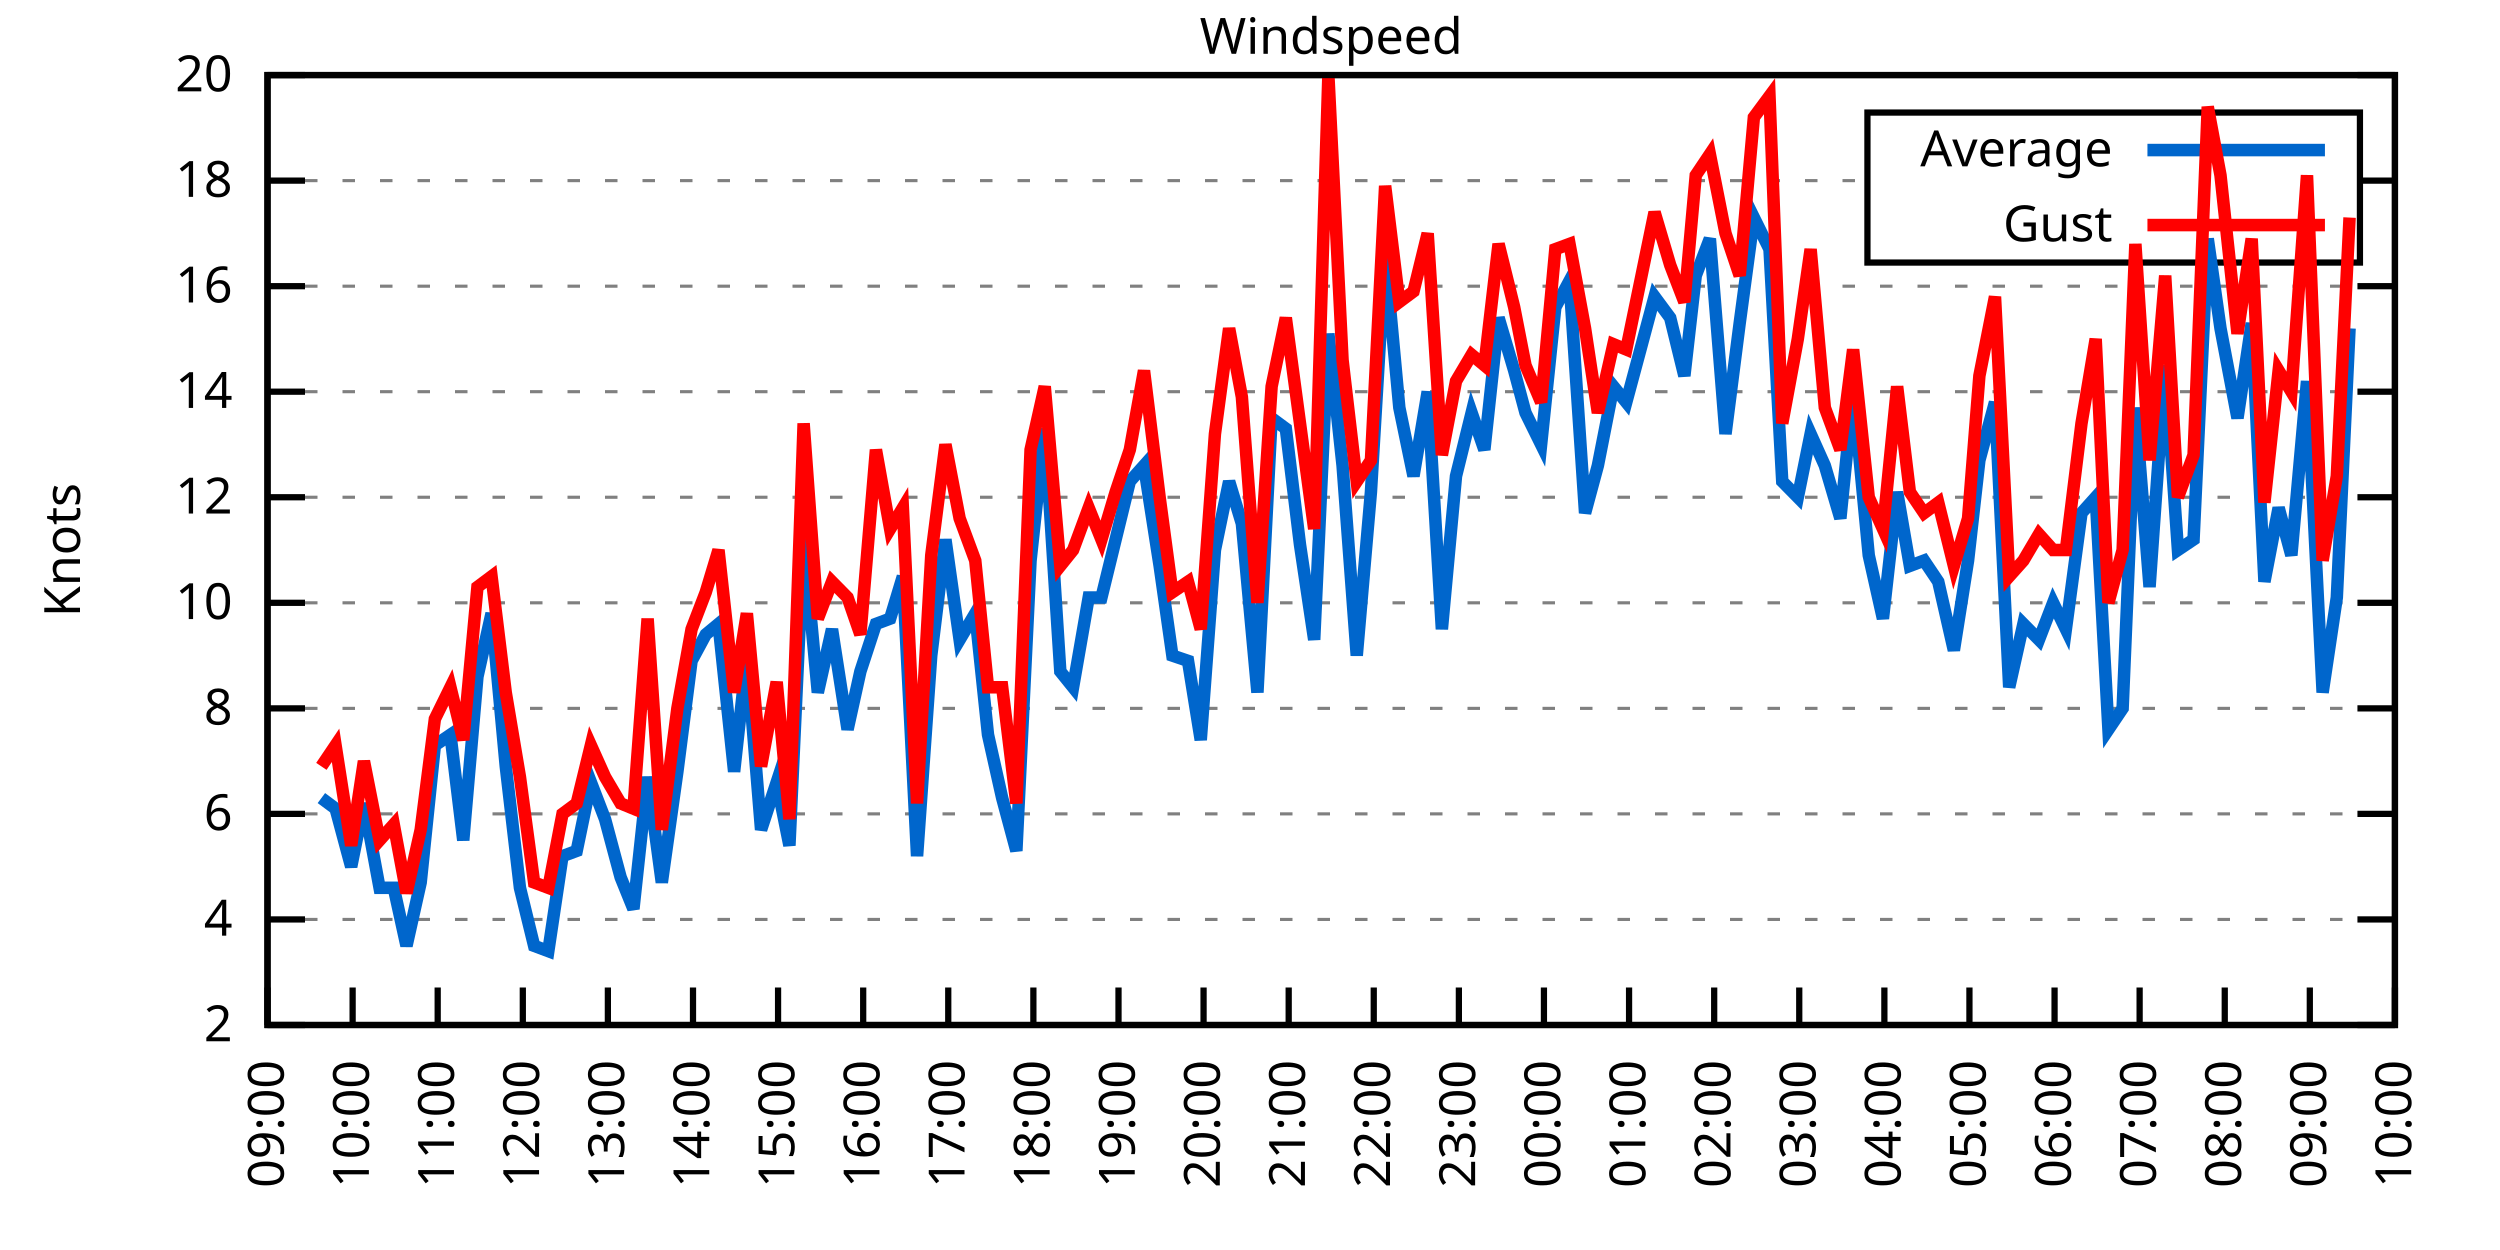
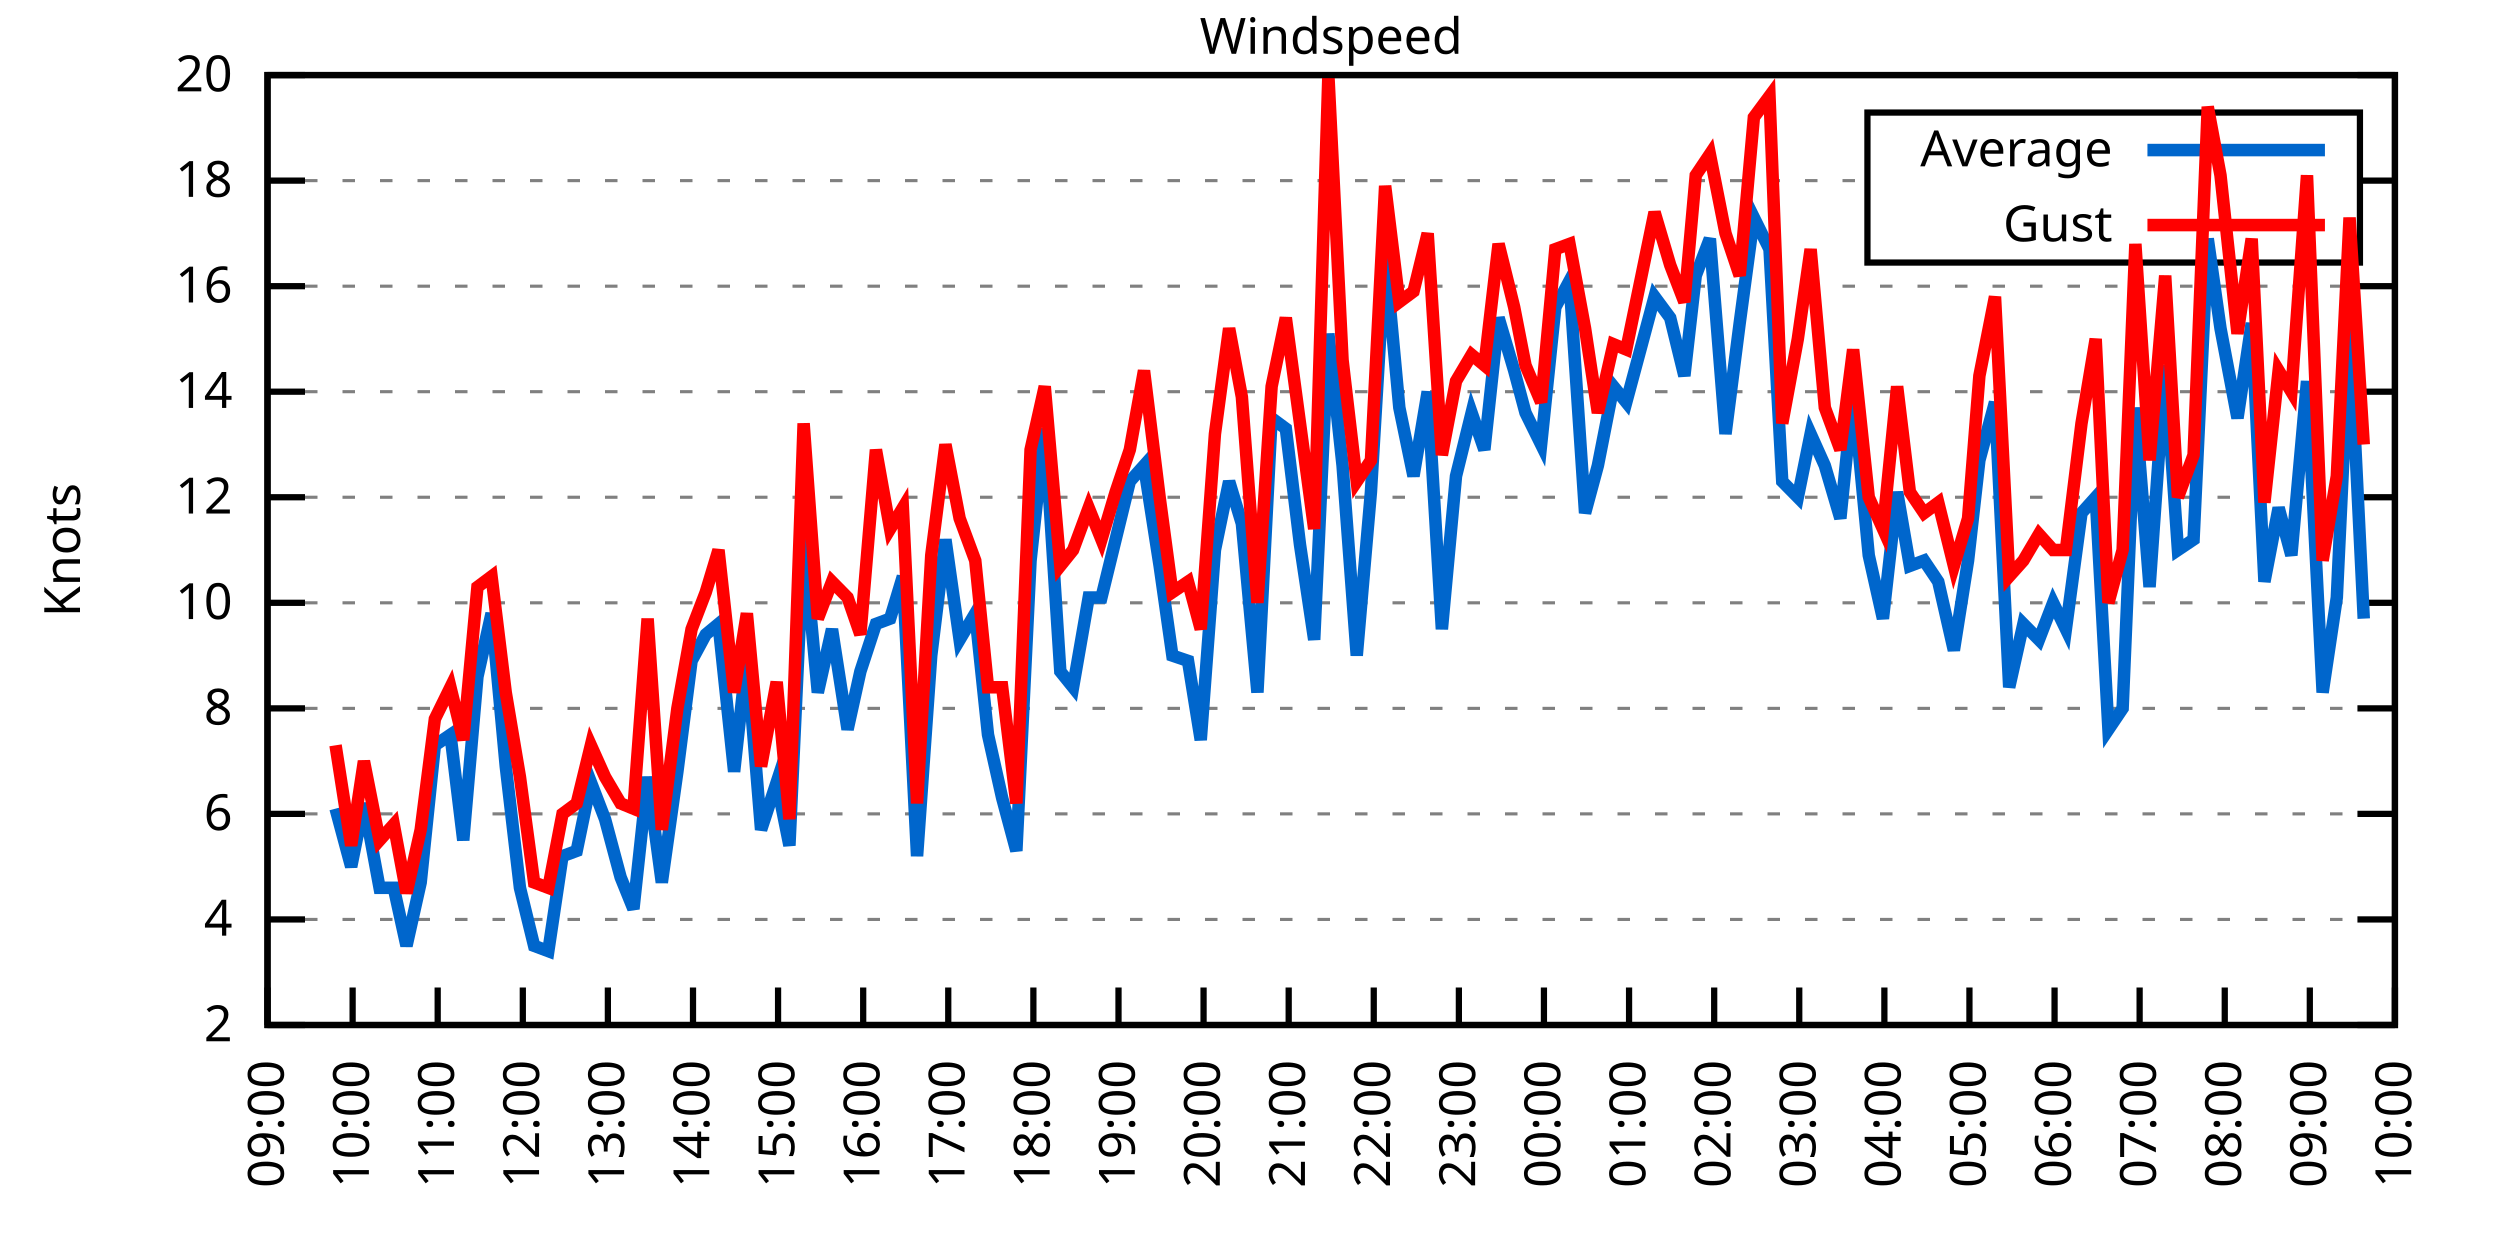
<svg xmlns="http://www.w3.org/2000/svg" xmlns:xlink="http://www.w3.org/1999/xlink" width="400" height="200" viewBox="0 0 400 200">
  <g id="gnuplot_canvas">
    <rect x="0" y="0" width="400" height="200" fill="none" />
    <defs>
      <circle id="gpDot" r="0.5" stroke-width="0.5" stroke="currentColor" />
      <path id="gpPt0" stroke-width="0.333" stroke="currentColor" d="M-1,0 h2 M0,-1 v2" />
      <path id="gpPt1" stroke-width="0.333" stroke="currentColor" d="M-1,-1 L1,1 M1,-1 L-1,1" />
      <path id="gpPt2" stroke-width="0.333" stroke="currentColor" d="M-1,0 L1,0 M0,-1 L0,1 M-1,-1 L1,1 M-1,1 L1,-1" />
      <rect id="gpPt3" stroke-width="0.333" stroke="currentColor" x="-1" y="-1" width="2" height="2" />
      <rect id="gpPt4" stroke-width="0.333" stroke="currentColor" fill="currentColor" x="-1" y="-1" width="2" height="2" />
      <circle id="gpPt5" stroke-width="0.333" stroke="currentColor" cx="0" cy="0" r="1" />
      <use xlink:href="#gpPt5" id="gpPt6" fill="currentColor" stroke="none" />
      <path id="gpPt7" stroke-width="0.333" stroke="currentColor" d="M0,-1.33 L-1.33,0.67 L1.33,0.67 z" />
      <use xlink:href="#gpPt7" id="gpPt8" fill="currentColor" stroke="none" />
      <use xlink:href="#gpPt7" id="gpPt9" stroke="currentColor" transform="rotate(180)" />
      <use xlink:href="#gpPt9" id="gpPt10" fill="currentColor" stroke="none" />
      <use xlink:href="#gpPt3" id="gpPt11" stroke="currentColor" transform="rotate(45)" />
      <use xlink:href="#gpPt11" id="gpPt12" fill="currentColor" stroke="none" />
      <path id="gpPt13" stroke-width="0.333" stroke="currentColor" d="M0,1.330 L1.265,0.411 L0.782,-1.067 L-0.782,-1.076 L-1.265,0.411 z" />
      <use xlink:href="#gpPt13" id="gpPt14" fill="currentColor" stroke="none" />
      <filter id="textbox" filterUnits="objectBoundingBox" x="0" y="0" height="1" width="1">
        <feFlood flood-color="white" flood-opacity="1" result="bgnd" />
        <feComposite in="SourceGraphic" in2="bgnd" operator="atop" />
      </filter>
      <filter id="greybox" filterUnits="objectBoundingBox" x="0" y="0" height="1" width="1">
        <feFlood flood-color="lightgrey" flood-opacity="1" result="grey" />
        <feComposite in="SourceGraphic" in2="grey" operator="atop" />
      </filter>
    </defs>
    <g fill="none" color="white" stroke="currentColor" stroke-width="1.00" stroke-linecap="butt" stroke-linejoin="miter">
</g>
    <g fill="none" color="black" stroke="currentColor" stroke-width="1.00" stroke-linecap="butt" stroke-linejoin="miter">
      <g stroke="none" shape-rendering="crispEdges">
        <polygon fill="rgb(255, 255, 255)" points="42.80,164.00 383.18,164.00 383.18,12.02 42.80,12.02 " />
      </g>
    </g>
    <g fill="none" color="black" stroke="currentColor" stroke-width="1.00" stroke-linecap="butt" stroke-linejoin="miter">
</g>
    <g fill="none" color="black" stroke="black" stroke-width="0.50" stroke-linecap="butt" stroke-linejoin="miter">
</g>
    <g fill="none" color="gray" stroke="currentColor" stroke-width="0.50" stroke-linecap="butt" stroke-linejoin="miter">
      <path stroke="gray" stroke-dasharray="2,4" class="gridline" d="M42.80,164.00 L383.19,164.00  " />
    </g>
    <g fill="none" color="gray" stroke="gray" stroke-width="1.00" stroke-linecap="butt" stroke-linejoin="miter">
</g>
    <g fill="none" color="black" stroke="currentColor" stroke-width="1.00" stroke-linecap="butt" stroke-linejoin="miter">
      <path stroke="black" d="M42.80,164.00 L48.80,164.00 M383.19,164.00 L377.19,164.00  " />
      <g transform="translate(37.20,166.60)" stroke="none" fill="black" font-family="Sans" font-size="8.00" text-anchor="end">
        <text>
          <tspan font-family="Sans"> 2</tspan>
        </text>
      </g>
    </g>
    <g fill="none" color="black" stroke="currentColor" stroke-width="1.00" stroke-linecap="butt" stroke-linejoin="miter">
</g>
    <g fill="none" color="black" stroke="black" stroke-width="0.50" stroke-linecap="butt" stroke-linejoin="miter">
</g>
    <g fill="none" color="gray" stroke="currentColor" stroke-width="0.50" stroke-linecap="butt" stroke-linejoin="miter">
      <path stroke="gray" stroke-dasharray="2,4" class="gridline" d="M42.80,147.11 L383.19,147.11  " />
    </g>
    <g fill="none" color="gray" stroke="gray" stroke-width="1.00" stroke-linecap="butt" stroke-linejoin="miter">
</g>
    <g fill="none" color="black" stroke="currentColor" stroke-width="1.00" stroke-linecap="butt" stroke-linejoin="miter">
      <path stroke="black" d="M42.80,147.11 L48.80,147.11 M383.19,147.11 L377.19,147.11  " />
      <g transform="translate(37.20,149.71)" stroke="none" fill="black" font-family="Sans" font-size="8.00" text-anchor="end">
        <text>
          <tspan font-family="Sans"> 4</tspan>
        </text>
      </g>
    </g>
    <g fill="none" color="black" stroke="currentColor" stroke-width="1.00" stroke-linecap="butt" stroke-linejoin="miter">
</g>
    <g fill="none" color="black" stroke="black" stroke-width="0.50" stroke-linecap="butt" stroke-linejoin="miter">
</g>
    <g fill="none" color="gray" stroke="currentColor" stroke-width="0.50" stroke-linecap="butt" stroke-linejoin="miter">
      <path stroke="gray" stroke-dasharray="2,4" class="gridline" d="M42.80,130.22 L383.19,130.22  " />
    </g>
    <g fill="none" color="gray" stroke="gray" stroke-width="1.00" stroke-linecap="butt" stroke-linejoin="miter">
</g>
    <g fill="none" color="black" stroke="currentColor" stroke-width="1.00" stroke-linecap="butt" stroke-linejoin="miter">
      <path stroke="black" d="M42.80,130.22 L48.80,130.22 M383.19,130.22 L377.19,130.22  " />
      <g transform="translate(37.20,132.82)" stroke="none" fill="black" font-family="Sans" font-size="8.00" text-anchor="end">
        <text>
          <tspan font-family="Sans"> 6</tspan>
        </text>
      </g>
    </g>
    <g fill="none" color="black" stroke="currentColor" stroke-width="1.00" stroke-linecap="butt" stroke-linejoin="miter">
</g>
    <g fill="none" color="black" stroke="black" stroke-width="0.50" stroke-linecap="butt" stroke-linejoin="miter">
</g>
    <g fill="none" color="gray" stroke="currentColor" stroke-width="0.50" stroke-linecap="butt" stroke-linejoin="miter">
      <path stroke="gray" stroke-dasharray="2,4" class="gridline" d="M42.80,113.34 L383.19,113.34  " />
    </g>
    <g fill="none" color="gray" stroke="gray" stroke-width="1.00" stroke-linecap="butt" stroke-linejoin="miter">
</g>
    <g fill="none" color="black" stroke="currentColor" stroke-width="1.00" stroke-linecap="butt" stroke-linejoin="miter">
      <path stroke="black" d="M42.80,113.34 L48.80,113.34 M383.19,113.34 L377.19,113.34  " />
      <g transform="translate(37.20,115.94)" stroke="none" fill="black" font-family="Sans" font-size="8.00" text-anchor="end">
        <text>
          <tspan font-family="Sans"> 8</tspan>
        </text>
      </g>
    </g>
    <g fill="none" color="black" stroke="currentColor" stroke-width="1.00" stroke-linecap="butt" stroke-linejoin="miter">
</g>
    <g fill="none" color="black" stroke="black" stroke-width="0.50" stroke-linecap="butt" stroke-linejoin="miter">
</g>
    <g fill="none" color="gray" stroke="currentColor" stroke-width="0.50" stroke-linecap="butt" stroke-linejoin="miter">
      <path stroke="gray" stroke-dasharray="2,4" class="gridline" d="M42.80,96.45 L383.19,96.45  " />
    </g>
    <g fill="none" color="gray" stroke="gray" stroke-width="1.00" stroke-linecap="butt" stroke-linejoin="miter">
</g>
    <g fill="none" color="black" stroke="currentColor" stroke-width="1.00" stroke-linecap="butt" stroke-linejoin="miter">
      <path stroke="black" d="M42.80,96.45 L48.80,96.45 M383.19,96.45 L377.19,96.45  " />
      <g transform="translate(37.20,99.05)" stroke="none" fill="black" font-family="Sans" font-size="8.00" text-anchor="end">
        <text>
          <tspan font-family="Sans"> 10</tspan>
        </text>
      </g>
    </g>
    <g fill="none" color="black" stroke="currentColor" stroke-width="1.00" stroke-linecap="butt" stroke-linejoin="miter">
</g>
    <g fill="none" color="black" stroke="black" stroke-width="0.50" stroke-linecap="butt" stroke-linejoin="miter">
</g>
    <g fill="none" color="gray" stroke="currentColor" stroke-width="0.50" stroke-linecap="butt" stroke-linejoin="miter">
      <path stroke="gray" stroke-dasharray="2,4" class="gridline" d="M42.80,79.56 L383.19,79.56  " />
    </g>
    <g fill="none" color="gray" stroke="gray" stroke-width="1.00" stroke-linecap="butt" stroke-linejoin="miter">
</g>
    <g fill="none" color="black" stroke="currentColor" stroke-width="1.00" stroke-linecap="butt" stroke-linejoin="miter">
      <path stroke="black" d="M42.80,79.56 L48.80,79.56 M383.19,79.56 L377.19,79.56  " />
      <g transform="translate(37.20,82.16)" stroke="none" fill="black" font-family="Sans" font-size="8.00" text-anchor="end">
        <text>
          <tspan font-family="Sans"> 12</tspan>
        </text>
      </g>
    </g>
    <g fill="none" color="black" stroke="currentColor" stroke-width="1.00" stroke-linecap="butt" stroke-linejoin="miter">
</g>
    <g fill="none" color="black" stroke="black" stroke-width="0.50" stroke-linecap="butt" stroke-linejoin="miter">
</g>
    <g fill="none" color="gray" stroke="currentColor" stroke-width="0.50" stroke-linecap="butt" stroke-linejoin="miter">
      <path stroke="gray" stroke-dasharray="2,4" class="gridline" d="M42.80,62.67 L383.19,62.67  " />
    </g>
    <g fill="none" color="gray" stroke="gray" stroke-width="1.00" stroke-linecap="butt" stroke-linejoin="miter">
</g>
    <g fill="none" color="black" stroke="currentColor" stroke-width="1.00" stroke-linecap="butt" stroke-linejoin="miter">
      <path stroke="black" d="M42.80,62.67 L48.80,62.67 M383.19,62.67 L377.19,62.67  " />
      <g transform="translate(37.20,65.27)" stroke="none" fill="black" font-family="Sans" font-size="8.00" text-anchor="end">
        <text>
          <tspan font-family="Sans"> 14</tspan>
        </text>
      </g>
    </g>
    <g fill="none" color="black" stroke="currentColor" stroke-width="1.00" stroke-linecap="butt" stroke-linejoin="miter">
</g>
    <g fill="none" color="black" stroke="black" stroke-width="0.50" stroke-linecap="butt" stroke-linejoin="miter">
</g>
    <g fill="none" color="gray" stroke="currentColor" stroke-width="0.50" stroke-linecap="butt" stroke-linejoin="miter">
      <path stroke="gray" stroke-dasharray="2,4" class="gridline" d="M42.80,45.79 L383.19,45.79  " />
    </g>
    <g fill="none" color="gray" stroke="gray" stroke-width="1.00" stroke-linecap="butt" stroke-linejoin="miter">
</g>
    <g fill="none" color="black" stroke="currentColor" stroke-width="1.00" stroke-linecap="butt" stroke-linejoin="miter">
      <path stroke="black" d="M42.80,45.79 L48.80,45.79 M383.19,45.79 L377.19,45.79  " />
      <g transform="translate(37.20,48.39)" stroke="none" fill="black" font-family="Sans" font-size="8.00" text-anchor="end">
        <text>
          <tspan font-family="Sans"> 16</tspan>
        </text>
      </g>
    </g>
    <g fill="none" color="black" stroke="currentColor" stroke-width="1.00" stroke-linecap="butt" stroke-linejoin="miter">
</g>
    <g fill="none" color="black" stroke="black" stroke-width="0.50" stroke-linecap="butt" stroke-linejoin="miter">
</g>
    <g fill="none" color="gray" stroke="currentColor" stroke-width="0.50" stroke-linecap="butt" stroke-linejoin="miter">
      <path stroke="gray" stroke-dasharray="2,4" class="gridline" d="M42.80,28.90 L298.79,28.90 M377.59,28.90 L383.19,28.90  " />
    </g>
    <g fill="none" color="gray" stroke="gray" stroke-width="1.00" stroke-linecap="butt" stroke-linejoin="miter">
</g>
    <g fill="none" color="black" stroke="currentColor" stroke-width="1.00" stroke-linecap="butt" stroke-linejoin="miter">
      <path stroke="black" d="M42.80,28.90 L48.80,28.90 M383.19,28.90 L377.19,28.90  " />
      <g transform="translate(37.20,31.50)" stroke="none" fill="black" font-family="Sans" font-size="8.00" text-anchor="end">
        <text>
          <tspan font-family="Sans"> 18</tspan>
        </text>
      </g>
    </g>
    <g fill="none" color="black" stroke="currentColor" stroke-width="1.00" stroke-linecap="butt" stroke-linejoin="miter">
</g>
    <g fill="none" color="black" stroke="black" stroke-width="0.50" stroke-linecap="butt" stroke-linejoin="miter">
</g>
    <g fill="none" color="gray" stroke="currentColor" stroke-width="0.50" stroke-linecap="butt" stroke-linejoin="miter">
      <path stroke="gray" stroke-dasharray="2,4" class="gridline" d="M42.80,12.01 L383.19,12.01  " />
    </g>
    <g fill="none" color="gray" stroke="gray" stroke-width="1.00" stroke-linecap="butt" stroke-linejoin="miter">
</g>
    <g fill="none" color="black" stroke="currentColor" stroke-width="1.00" stroke-linecap="butt" stroke-linejoin="miter">
      <path stroke="black" d="M42.80,12.01 L48.80,12.01 M383.19,12.01 L377.19,12.01  " />
      <g transform="translate(37.20,14.61)" stroke="none" fill="black" font-family="Sans" font-size="8.00" text-anchor="end">
        <text>
          <tspan font-family="Sans"> 20</tspan>
        </text>
      </g>
    </g>
    <g fill="none" color="black" stroke="currentColor" stroke-width="1.00" stroke-linecap="butt" stroke-linejoin="miter">
      <path stroke="black" d="M42.80,164.00 L42.80,158.00  " />
      <g transform="translate(45.40,169.60) rotate(270.00)" stroke="none" fill="black" font-family="Sans" font-size="8.00" text-anchor="end">
        <text>
          <tspan font-family="Sans">09:00</tspan>
        </text>
      </g>
    </g>
    <g fill="none" color="black" stroke="currentColor" stroke-width="1.00" stroke-linecap="butt" stroke-linejoin="miter">
      <path stroke="black" d="M56.42,164.00 L56.42,158.00  " />
      <g transform="translate(59.02,169.60) rotate(270.00)" stroke="none" fill="black" font-family="Sans" font-size="8.00" text-anchor="end">
        <text>
          <tspan font-family="Sans">10:00</tspan>
        </text>
      </g>
    </g>
    <g fill="none" color="black" stroke="currentColor" stroke-width="1.00" stroke-linecap="butt" stroke-linejoin="miter">
      <path stroke="black" d="M70.03,164.00 L70.03,158.00  " />
      <g transform="translate(72.63,169.60) rotate(270.00)" stroke="none" fill="black" font-family="Sans" font-size="8.00" text-anchor="end">
        <text>
          <tspan font-family="Sans">11:00</tspan>
        </text>
      </g>
    </g>
    <g fill="none" color="black" stroke="currentColor" stroke-width="1.00" stroke-linecap="butt" stroke-linejoin="miter">
      <path stroke="black" d="M83.65,164.00 L83.65,158.00  " />
      <g transform="translate(86.25,169.60) rotate(270.00)" stroke="none" fill="black" font-family="Sans" font-size="8.00" text-anchor="end">
        <text>
          <tspan font-family="Sans">12:00</tspan>
        </text>
      </g>
    </g>
    <g fill="none" color="black" stroke="currentColor" stroke-width="1.00" stroke-linecap="butt" stroke-linejoin="miter">
      <path stroke="black" d="M97.26,164.00 L97.26,158.00  " />
      <g transform="translate(99.86,169.60) rotate(270.00)" stroke="none" fill="black" font-family="Sans" font-size="8.00" text-anchor="end">
        <text>
          <tspan font-family="Sans">13:00</tspan>
        </text>
      </g>
    </g>
    <g fill="none" color="black" stroke="currentColor" stroke-width="1.00" stroke-linecap="butt" stroke-linejoin="miter">
      <path stroke="black" d="M110.88,164.00 L110.88,158.00  " />
      <g transform="translate(113.48,169.60) rotate(270.00)" stroke="none" fill="black" font-family="Sans" font-size="8.00" text-anchor="end">
        <text>
          <tspan font-family="Sans">14:00</tspan>
        </text>
      </g>
    </g>
    <g fill="none" color="black" stroke="currentColor" stroke-width="1.00" stroke-linecap="butt" stroke-linejoin="miter">
      <path stroke="black" d="M124.49,164.00 L124.49,158.00  " />
      <g transform="translate(127.09,169.60) rotate(270.00)" stroke="none" fill="black" font-family="Sans" font-size="8.00" text-anchor="end">
        <text>
          <tspan font-family="Sans">15:00</tspan>
        </text>
      </g>
    </g>
    <g fill="none" color="black" stroke="currentColor" stroke-width="1.00" stroke-linecap="butt" stroke-linejoin="miter">
      <path stroke="black" d="M138.11,164.00 L138.11,158.00  " />
      <g transform="translate(140.71,169.60) rotate(270.00)" stroke="none" fill="black" font-family="Sans" font-size="8.00" text-anchor="end">
        <text>
          <tspan font-family="Sans">16:00</tspan>
        </text>
      </g>
    </g>
    <g fill="none" color="black" stroke="currentColor" stroke-width="1.00" stroke-linecap="butt" stroke-linejoin="miter">
      <path stroke="black" d="M151.72,164.00 L151.72,158.00  " />
      <g transform="translate(154.32,169.60) rotate(270.00)" stroke="none" fill="black" font-family="Sans" font-size="8.00" text-anchor="end">
        <text>
          <tspan font-family="Sans">17:00</tspan>
        </text>
      </g>
    </g>
    <g fill="none" color="black" stroke="currentColor" stroke-width="1.00" stroke-linecap="butt" stroke-linejoin="miter">
      <path stroke="black" d="M165.34,164.00 L165.34,158.00  " />
      <g transform="translate(167.94,169.60) rotate(270.00)" stroke="none" fill="black" font-family="Sans" font-size="8.00" text-anchor="end">
        <text>
          <tspan font-family="Sans">18:00</tspan>
        </text>
      </g>
    </g>
    <g fill="none" color="black" stroke="currentColor" stroke-width="1.00" stroke-linecap="butt" stroke-linejoin="miter">
      <path stroke="black" d="M178.96,164.00 L178.96,158.00  " />
      <g transform="translate(181.56,169.60) rotate(270.00)" stroke="none" fill="black" font-family="Sans" font-size="8.00" text-anchor="end">
        <text>
          <tspan font-family="Sans">19:00</tspan>
        </text>
      </g>
    </g>
    <g fill="none" color="black" stroke="currentColor" stroke-width="1.00" stroke-linecap="butt" stroke-linejoin="miter">
      <path stroke="black" d="M192.57,164.00 L192.57,158.00  " />
      <g transform="translate(195.17,169.60) rotate(270.00)" stroke="none" fill="black" font-family="Sans" font-size="8.00" text-anchor="end">
        <text>
          <tspan font-family="Sans">20:00</tspan>
        </text>
      </g>
    </g>
    <g fill="none" color="black" stroke="currentColor" stroke-width="1.00" stroke-linecap="butt" stroke-linejoin="miter">
      <path stroke="black" d="M206.19,164.00 L206.19,158.00  " />
      <g transform="translate(208.79,169.60) rotate(270.00)" stroke="none" fill="black" font-family="Sans" font-size="8.00" text-anchor="end">
        <text>
          <tspan font-family="Sans">21:00</tspan>
        </text>
      </g>
    </g>
    <g fill="none" color="black" stroke="currentColor" stroke-width="1.00" stroke-linecap="butt" stroke-linejoin="miter">
      <path stroke="black" d="M219.80,164.00 L219.80,158.00  " />
      <g transform="translate(222.40,169.60) rotate(270.00)" stroke="none" fill="black" font-family="Sans" font-size="8.00" text-anchor="end">
        <text>
          <tspan font-family="Sans">22:00</tspan>
        </text>
      </g>
    </g>
    <g fill="none" color="black" stroke="currentColor" stroke-width="1.00" stroke-linecap="butt" stroke-linejoin="miter">
      <path stroke="black" d="M233.42,164.00 L233.42,158.00  " />
      <g transform="translate(236.02,169.60) rotate(270.00)" stroke="none" fill="black" font-family="Sans" font-size="8.00" text-anchor="end">
        <text>
          <tspan font-family="Sans">23:00</tspan>
        </text>
      </g>
    </g>
    <g fill="none" color="black" stroke="currentColor" stroke-width="1.00" stroke-linecap="butt" stroke-linejoin="miter">
      <path stroke="black" d="M247.03,164.00 L247.03,158.00  " />
      <g transform="translate(249.63,169.60) rotate(270.00)" stroke="none" fill="black" font-family="Sans" font-size="8.00" text-anchor="end">
        <text>
          <tspan font-family="Sans">00:00</tspan>
        </text>
      </g>
    </g>
    <g fill="none" color="black" stroke="currentColor" stroke-width="1.00" stroke-linecap="butt" stroke-linejoin="miter">
      <path stroke="black" d="M260.65,164.00 L260.65,158.00  " />
      <g transform="translate(263.25,169.60) rotate(270.00)" stroke="none" fill="black" font-family="Sans" font-size="8.00" text-anchor="end">
        <text>
          <tspan font-family="Sans">01:00</tspan>
        </text>
      </g>
    </g>
    <g fill="none" color="black" stroke="currentColor" stroke-width="1.00" stroke-linecap="butt" stroke-linejoin="miter">
      <path stroke="black" d="M274.27,164.00 L274.27,158.00  " />
      <g transform="translate(276.87,169.60) rotate(270.00)" stroke="none" fill="black" font-family="Sans" font-size="8.00" text-anchor="end">
        <text>
          <tspan font-family="Sans">02:00</tspan>
        </text>
      </g>
    </g>
    <g fill="none" color="black" stroke="currentColor" stroke-width="1.00" stroke-linecap="butt" stroke-linejoin="miter">
      <path stroke="black" d="M287.88,164.00 L287.88,158.00  " />
      <g transform="translate(290.48,169.60) rotate(270.00)" stroke="none" fill="black" font-family="Sans" font-size="8.00" text-anchor="end">
        <text>
          <tspan font-family="Sans">03:00</tspan>
        </text>
      </g>
    </g>
    <g fill="none" color="black" stroke="currentColor" stroke-width="1.00" stroke-linecap="butt" stroke-linejoin="miter">
      <path stroke="black" d="M301.50,164.00 L301.50,158.00  " />
      <g transform="translate(304.10,169.60) rotate(270.00)" stroke="none" fill="black" font-family="Sans" font-size="8.00" text-anchor="end">
        <text>
          <tspan font-family="Sans">04:00</tspan>
        </text>
      </g>
    </g>
    <g fill="none" color="black" stroke="currentColor" stroke-width="1.00" stroke-linecap="butt" stroke-linejoin="miter">
      <path stroke="black" d="M315.11,164.00 L315.11,158.00  " />
      <g transform="translate(317.71,169.60) rotate(270.00)" stroke="none" fill="black" font-family="Sans" font-size="8.00" text-anchor="end">
        <text>
          <tspan font-family="Sans">05:00</tspan>
        </text>
      </g>
    </g>
    <g fill="none" color="black" stroke="currentColor" stroke-width="1.00" stroke-linecap="butt" stroke-linejoin="miter">
      <path stroke="black" d="M328.73,164.00 L328.73,158.00  " />
      <g transform="translate(331.33,169.60) rotate(270.00)" stroke="none" fill="black" font-family="Sans" font-size="8.00" text-anchor="end">
        <text>
          <tspan font-family="Sans">06:00</tspan>
        </text>
      </g>
    </g>
    <g fill="none" color="black" stroke="currentColor" stroke-width="1.00" stroke-linecap="butt" stroke-linejoin="miter">
      <path stroke="black" d="M342.34,164.00 L342.34,158.00  " />
      <g transform="translate(344.94,169.60) rotate(270.00)" stroke="none" fill="black" font-family="Sans" font-size="8.00" text-anchor="end">
        <text>
          <tspan font-family="Sans">07:00</tspan>
        </text>
      </g>
    </g>
    <g fill="none" color="black" stroke="currentColor" stroke-width="1.00" stroke-linecap="butt" stroke-linejoin="miter">
      <path stroke="black" d="M355.96,164.00 L355.96,158.00  " />
      <g transform="translate(358.56,169.60) rotate(270.00)" stroke="none" fill="black" font-family="Sans" font-size="8.00" text-anchor="end">
        <text>
          <tspan font-family="Sans">08:00</tspan>
        </text>
      </g>
    </g>
    <g fill="none" color="black" stroke="currentColor" stroke-width="1.00" stroke-linecap="butt" stroke-linejoin="miter">
      <path stroke="black" d="M369.57,164.00 L369.57,158.00  " />
      <g transform="translate(372.17,169.60) rotate(270.00)" stroke="none" fill="black" font-family="Sans" font-size="8.00" text-anchor="end">
        <text>
          <tspan font-family="Sans">09:00</tspan>
        </text>
      </g>
    </g>
    <g fill="none" color="black" stroke="currentColor" stroke-width="1.00" stroke-linecap="butt" stroke-linejoin="miter">
      <path stroke="black" d="M383.19,164.00 L383.19,158.00  " />
      <g transform="translate(385.79,169.60) rotate(270.00)" stroke="none" fill="black" font-family="Sans" font-size="8.00" text-anchor="end">
        <text>
          <tspan font-family="Sans">10:00</tspan>
        </text>
      </g>
    </g>
    <g fill="none" color="black" stroke="currentColor" stroke-width="1.00" stroke-linecap="butt" stroke-linejoin="miter">
</g>
    <g fill="none" color="black" stroke="currentColor" stroke-width="1.00" stroke-linecap="butt" stroke-linejoin="miter">
      <path stroke="black" d="M42.80,12.01 L42.80,164.00 L383.19,164.00 L383.19,12.01 L42.80,12.01 Z  " />
    </g>
    <g fill="none" color="black" stroke="currentColor" stroke-width="1.00" stroke-linecap="butt" stroke-linejoin="miter">
</g>
    <g fill="none" color="black" stroke="currentColor" stroke-width="1.00" stroke-linecap="butt" stroke-linejoin="miter">
      <path stroke="black" d="M298.79,42.01 L298.79,18.01 L377.59,18.01 L377.59,42.01 L298.79,42.01 Z  " />
    </g>
    <g id="Windspeed_plot_1">
      <g fill="none" color="white" stroke="black" stroke-width="2.00" stroke-linecap="butt" stroke-linejoin="miter">
</g>
      <g fill="none" color="black" stroke="currentColor" stroke-width="2.00" stroke-linecap="butt" stroke-linejoin="miter">
        <g transform="translate(337.99,26.61)" stroke="none" fill="black" font-family="Sans" font-size="8.00" text-anchor="end">
          <text>
            <tspan font-family="Sans">Average</tspan>
          </text>
        </g>
      </g>
      <g fill="none" color="black" stroke="currentColor" stroke-width="2.00" stroke-linecap="butt" stroke-linejoin="miter">
-         <path stroke="rgb(  0, 102, 204)" d="M343.59,24.01 L371.99,24.01 M51.42,127.69 L53.69,129.38 L56.19,138.67 L58.23,128.54 L60.73,142.05 L63.00,142.05   L65.04,151.33 L67.31,141.20 L69.58,119.25 L72.07,117.56 L74.12,134.45 L76.39,108.27 L78.65,98.14 L80.92,122.62   L83.19,142.05 L85.46,151.33 L87.73,152.18 L90.00,136.98 L92.27,136.14 L94.54,125.16 L96.81,131.07 L99.30,140.36   L101.35,145.42 L103.62,124.31 L105.89,141.20 L108.38,123.47 L110.65,105.74 L112.92,101.52 L114.96,99.83 L117.46,123.47   L119.50,104.89 L121.77,132.76 L124.27,125.16 L126.31,135.29 L128.58,86.32 L130.85,110.80 L133.12,100.67 L135.61,116.71   L137.66,107.43 L140.15,99.83 L142.42,98.98 L144.46,92.23 L146.73,136.98 L149.00,104.89 L151.27,86.32 L153.54,102.36   L156.04,98.14 L158.08,117.56 L160.35,127.69 L162.62,136.14 L164.89,89.69 L167.16,68.58 L169.65,107.43 L171.69,109.96   L174.19,95.60 L176.23,95.60 L178.50,86.32 L180.77,77.03 L183.04,74.49 L185.54,90.54 L187.58,104.89 L190.08,105.74   L192.12,118.40 L194.39,88.00 L196.66,77.03 L198.70,83.78 L201.19,110.80 L203.46,66.90 L205.73,68.58 L208.00,87.16   L210.27,102.36 L212.54,53.39 L214.81,74.49 L217.08,104.89 L219.35,78.72 L221.62,40.72 L223.89,65.21 L226.16,76.18   L228.43,62.67 L230.70,100.67 L232.96,76.18 L235.46,66.05 L237.50,71.96 L239.77,50.85 L242.27,59.30 L244.08,66.05   L246.58,71.12 L248.85,49.16 L251.12,44.94 L253.61,82.09 L255.66,74.49 L258.15,61.83 L260.20,64.36 L262.47,55.92   L264.73,47.47 L267.23,50.85 L269.50,60.14 L271.32,44.10 L273.58,38.19 L276.08,69.43 L278.35,51.70 L280.62,34.81   L283.12,39.87 L285.16,77.03 L287.65,79.56 L289.70,69.43 L291.97,74.49 L294.46,82.94 L296.50,62.67 L299.00,88.85   L301.27,98.98 L303.54,78.72 L305.58,90.54 L307.85,89.69 L310.12,93.07 L312.62,104.05 L314.89,89.69 L316.70,73.65   L319.20,64.36 L321.47,109.96 L323.74,99.83 L326.23,102.36 L328.50,96.45 L330.54,100.67 L333.04,82.09 L335.31,79.56   L337.35,116.71 L339.62,113.34 L341.66,65.21 L343.93,93.92 L346.43,58.45 L348.47,88.00 L350.97,86.32 L353.24,38.19   L355.28,52.54 L358.00,66.90 L360.27,51.70 L362.31,93.07 L364.58,81.25 L366.62,88.85 L369.12,60.98 L371.62,110.80   L373.89,95.60 L375.93,52.54  " />
+         <path stroke="rgb(  0, 102, 204)" d="M343.59,24.01 L371.99,24.01 M53.69,129.38 L56.19,138.67 L58.23,128.54 L60.73,142.05 L63.00,142.05 L65.04,151.33   L67.31,141.20 L69.58,119.25 L72.07,117.56 L74.12,134.45 L76.39,108.27 L78.65,98.14 L80.92,122.62 L83.19,142.05   L85.46,151.33 L87.73,152.18 L90.00,136.98 L92.27,136.14 L94.54,125.16 L96.81,131.07 L99.30,140.36 L101.35,145.42   L103.62,124.31 L105.89,141.20 L108.38,123.47 L110.65,105.74 L112.92,101.52 L114.96,99.83 L117.46,123.47 L119.50,104.89   L121.77,132.76 L124.27,125.16 L126.31,135.29 L128.58,86.32 L130.85,110.80 L133.12,100.67 L135.61,116.71 L137.66,107.43   L140.15,99.83 L142.42,98.98 L144.46,92.23 L146.73,136.98 L149.00,104.89 L151.27,86.32 L153.54,102.36 L156.04,98.14   L158.08,117.56 L160.35,127.69 L162.62,136.14 L164.89,89.69 L167.16,68.58 L169.65,107.43 L171.69,109.96 L174.19,95.60   L176.23,95.60 L178.50,86.32 L180.77,77.03 L183.04,74.49 L185.54,90.54 L187.58,104.89 L190.08,105.74 L192.12,118.40   L194.39,88.00 L196.66,77.03 L198.70,83.78 L201.19,110.80 L203.46,66.90 L205.73,68.58 L208.00,87.16 L210.27,102.36   L212.54,53.39 L214.81,74.49 L217.08,104.89 L219.35,78.72 L221.62,40.72 L223.89,65.21 L226.16,76.18 L228.43,62.67   L230.70,100.67 L232.96,76.18 L235.46,66.05 L237.50,71.96 L239.77,50.85 L242.27,59.30 L244.08,66.05 L246.58,71.12   L248.85,49.16 L251.12,44.94 L253.61,82.09 L255.66,74.49 L258.15,61.83 L260.20,64.36 L262.47,55.92 L264.73,47.47   L267.23,50.85 L269.50,60.14 L271.32,44.10 L273.58,38.19 L276.08,69.43 L278.35,51.70 L280.62,34.81 L283.12,39.87   L285.16,77.03 L287.65,79.56 L289.70,69.43 L291.97,74.49 L294.46,82.94 L296.50,62.67 L299.00,88.85 L301.27,98.98   L303.54,78.72 L305.58,90.54 L307.85,89.69 L310.12,93.07 L312.62,104.05 L314.89,89.69 L316.70,73.65 L319.20,64.36   L321.47,109.96 L323.74,99.83 L326.23,102.36 L328.50,96.45 L330.54,100.67 L333.04,82.09 L335.31,79.56 L337.35,116.71   L339.62,113.34 L341.66,65.21 L343.93,93.92 L346.43,58.45 L348.47,88.00 L350.97,86.32 L353.24,38.19 L355.28,52.54   L358.00,66.90 L360.27,51.70 L362.31,93.07 L364.58,81.25 L366.62,88.85 L369.12,60.98 L371.62,110.80 L373.89,95.60   L375.93,52.54 L378.20,98.98  " />
      </g>
    </g>
    <g id="Windspeed_plot_2">
      <g fill="none" color="black" stroke="currentColor" stroke-width="2.00" stroke-linecap="butt" stroke-linejoin="miter">
        <g transform="translate(337.99,38.61)" stroke="none" fill="black" font-family="Sans" font-size="8.00" text-anchor="end">
          <text>
            <tspan font-family="Sans">Gust</tspan>
          </text>
        </g>
      </g>
      <g fill="none" color="black" stroke="currentColor" stroke-width="2.00" stroke-linecap="butt" stroke-linejoin="miter">
-         <path stroke="rgb(255,   0,   0)" d="M343.59,36.01 L371.99,36.01 M51.42,122.62 L53.69,119.25 L56.19,135.29 L58.23,121.78 L60.73,134.45 L63.00,131.91   L65.04,142.89 L67.31,132.76 L69.58,115.03 L72.07,109.96 L74.12,118.40 L76.39,93.92 L78.65,92.23 L80.92,110.80   L83.19,124.31 L85.46,141.20 L87.73,142.05 L90.00,130.22 L92.27,128.54 L94.54,119.25 L96.81,124.31 L99.30,128.54   L101.35,129.38 L103.62,98.98 L105.89,132.76 L108.38,113.34 L110.65,100.67 L112.92,94.76 L114.96,88.00 L117.46,110.80   L119.50,98.14 L121.77,122.62 L124.27,109.11 L126.31,131.07 L128.58,67.74 L130.85,98.98 L133.12,93.07 L135.61,95.60   L137.66,101.52 L140.15,71.96 L142.42,84.63 L144.46,81.25 L146.73,128.54 L149.00,88.85 L151.27,71.12 L153.54,82.94   L156.04,89.69 L158.08,109.96 L160.35,109.96 L162.62,128.54 L164.89,71.96 L167.16,61.83 L169.65,90.54 L171.69,88.00   L174.19,81.25 L176.23,86.32 L178.50,78.72 L180.77,71.96 L183.04,59.30 L185.54,79.56 L187.58,94.76 L190.08,93.07   L192.12,100.67 L194.39,69.43 L196.66,52.54 L198.70,63.52 L201.19,96.45 L203.46,61.83 L205.73,50.85 L208.00,67.74   L210.27,84.63 L212.54,12.01 L214.81,57.61 L217.08,77.03 L219.35,73.65 L221.62,29.74 L223.89,48.32 L226.16,46.63   L228.43,37.34 L230.70,72.81 L232.96,60.98 L235.46,56.76 L237.50,58.45 L239.77,39.03 L242.27,49.16 L244.08,58.45   L246.58,64.36 L248.85,39.87 L251.12,39.03 L253.61,52.54 L255.66,66.05 L258.15,55.07 L260.20,55.92 L262.47,44.94   L264.73,33.96 L267.23,42.41 L269.50,48.32 L271.32,28.05 L273.58,24.68 L276.08,37.34 L278.35,44.10 L280.62,18.77   L283.12,15.39 L285.16,67.74 L287.65,54.23 L289.70,39.87 L291.97,65.21 L294.46,71.96 L296.50,55.92 L299.00,79.56   L301.27,84.63 L303.54,61.83 L305.58,78.72 L307.85,82.09 L310.12,80.41 L312.62,90.54 L314.89,82.94 L316.70,60.14   L319.20,47.47 L321.47,92.23 L323.74,89.69 L326.23,85.47 L328.50,88.00 L330.54,88.00 L333.04,67.74 L335.31,54.23   L337.35,96.45 L339.62,88.00 L341.66,39.03 L343.93,73.65 L346.43,44.10 L348.47,79.56 L350.97,72.81 L353.24,17.08   L355.28,28.05 L358.00,53.39 L360.27,38.19 L362.31,80.41 L364.58,59.30 L366.62,62.67 L369.12,28.05 L371.62,89.69   L373.89,76.18 L375.93,34.81  " />
+         <path stroke="rgb(255,   0,   0)" d="M343.59,36.01 L371.99,36.01 M53.69,119.25 L56.19,135.29 L58.23,121.78 L60.73,134.45 L63.00,131.91 L65.04,142.89   L67.31,132.76 L69.58,115.03 L72.07,109.96 L74.12,118.40 L76.39,93.92 L78.65,92.23 L80.92,110.80 L83.19,124.31   L85.46,141.20 L87.73,142.05 L90.00,130.22 L92.27,128.54 L94.54,119.25 L96.81,124.31 L99.30,128.54 L101.35,129.38   L103.62,98.98 L105.89,132.76 L108.38,113.34 L110.65,100.67 L112.92,94.76 L114.96,88.00 L117.46,110.80 L119.50,98.14   L121.77,122.62 L124.27,109.11 L126.31,131.07 L128.58,67.74 L130.85,98.98 L133.12,93.07 L135.61,95.60 L137.66,101.52   L140.15,71.96 L142.42,84.63 L144.46,81.25 L146.73,128.54 L149.00,88.85 L151.27,71.12 L153.54,82.94 L156.04,89.69   L158.08,109.96 L160.35,109.96 L162.62,128.54 L164.89,71.96 L167.16,61.83 L169.65,90.54 L171.69,88.00 L174.19,81.25   L176.23,86.32 L178.50,78.72 L180.77,71.96 L183.04,59.30 L185.54,79.56 L187.58,94.76 L190.08,93.07 L192.12,100.67   L194.39,69.43 L196.66,52.54 L198.70,63.52 L201.19,96.45 L203.46,61.83 L205.73,50.85 L208.00,67.74 L210.27,84.63   L212.54,12.01 L214.81,57.61 L217.08,77.03 L219.35,73.65 L221.62,29.74 L223.89,48.32 L226.16,46.63 L228.43,37.34   L230.70,72.81 L232.96,60.98 L235.46,56.76 L237.50,58.45 L239.77,39.03 L242.27,49.16 L244.08,58.45 L246.58,64.36   L248.85,39.87 L251.12,39.03 L253.61,52.54 L255.66,66.05 L258.15,55.07 L260.20,55.92 L262.47,44.94 L264.73,33.96   L267.23,42.41 L269.50,48.32 L271.32,28.05 L273.58,24.68 L276.08,37.34 L278.35,44.10 L280.62,18.77 L283.12,15.39   L285.16,67.74 L287.65,54.23 L289.70,39.87 L291.97,65.21 L294.46,71.96 L296.50,55.92 L299.00,79.56 L301.27,84.63   L303.54,61.83 L305.58,78.72 L307.85,82.09 L310.12,80.41 L312.62,90.54 L314.89,82.94 L316.70,60.14 L319.20,47.47   L321.47,92.23 L323.74,89.69 L326.23,85.47 L328.50,88.00 L330.54,88.00 L333.04,67.74 L335.31,54.23 L337.35,96.45   L339.62,88.00 L341.66,39.03 L343.93,73.65 L346.43,44.10 L348.47,79.56 L350.97,72.81 L353.24,17.08 L355.28,28.05   L358.00,53.39 L360.27,38.19 L362.31,80.41 L364.58,59.30 L366.62,62.67 L369.12,28.05 L371.62,89.69 L373.89,76.18   L375.93,34.81 L378.20,71.12  " />
      </g>
    </g>
    <g fill="none" color="black" stroke="currentColor" stroke-width="2.00" stroke-linecap="butt" stroke-linejoin="miter">
</g>
    <g fill="none" color="black" stroke="black" stroke-width="1.00" stroke-linecap="butt" stroke-linejoin="miter">
</g>
    <g fill="none" color="black" stroke="currentColor" stroke-width="1.00" stroke-linecap="butt" stroke-linejoin="miter">
      <path stroke="black" d="M42.80,12.01 L42.80,164.00 L383.19,164.00 L383.19,12.01 L42.80,12.01 Z  " />
      <g transform="translate(12.80,88.01) rotate(270.00)" stroke="none" fill="black" font-family="Sans" font-size="8.00" text-anchor="middle">
        <text>
          <tspan font-family="Sans">Knots</tspan>
        </text>
      </g>
    </g>
    <g fill="none" color="black" stroke="currentColor" stroke-width="1.00" stroke-linecap="butt" stroke-linejoin="miter">
</g>
    <g fill="none" color="black" stroke="currentColor" stroke-width="1.00" stroke-linecap="butt" stroke-linejoin="miter">
      <g transform="translate(212.99,8.61)" stroke="none" fill="black" font-family="Sans" font-size="8.00" text-anchor="middle">
        <text>
          <tspan font-family="Sans">Windspeed</tspan>
        </text>
      </g>
    </g>
    <g fill="none" color="black" stroke="currentColor" stroke-width="1.00" stroke-linecap="butt" stroke-linejoin="miter">
</g>
  </g>
</svg>
